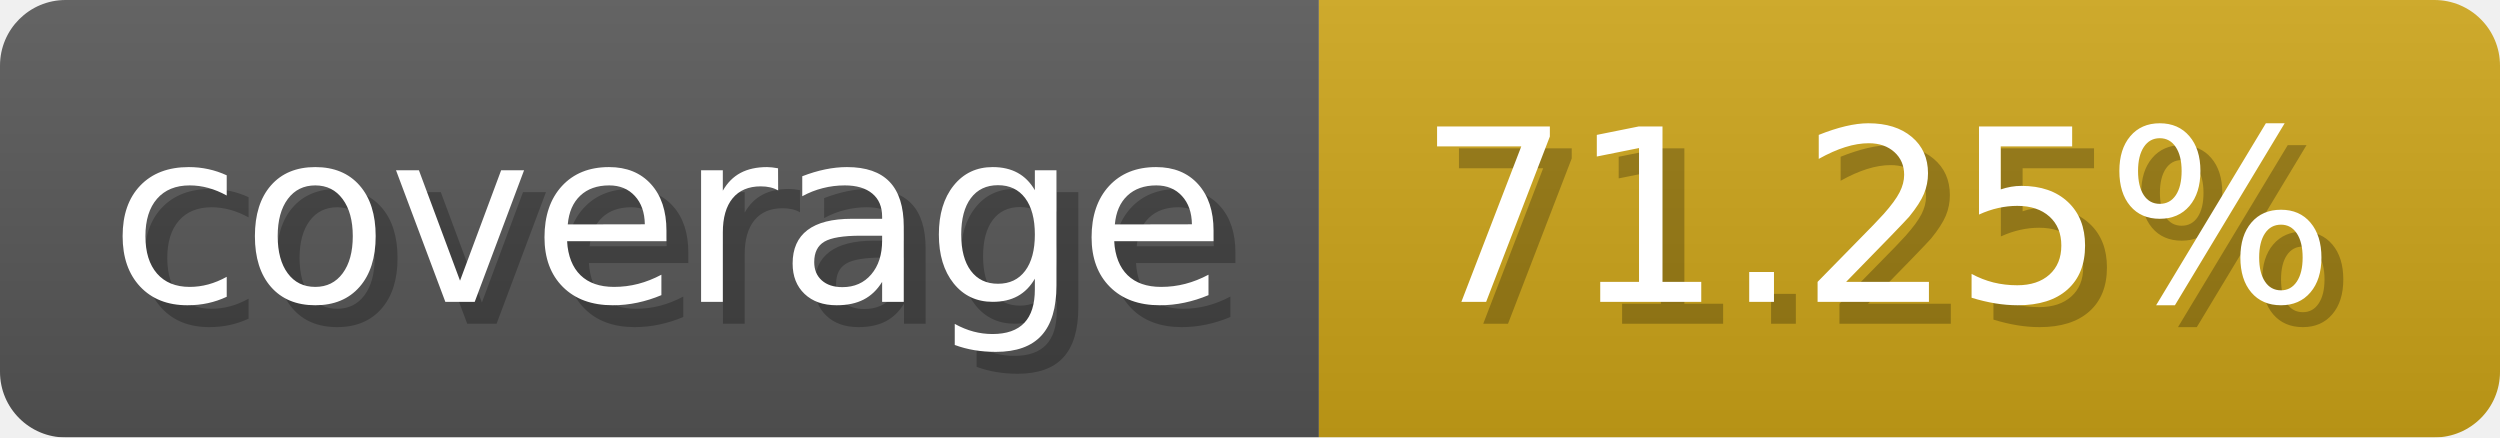
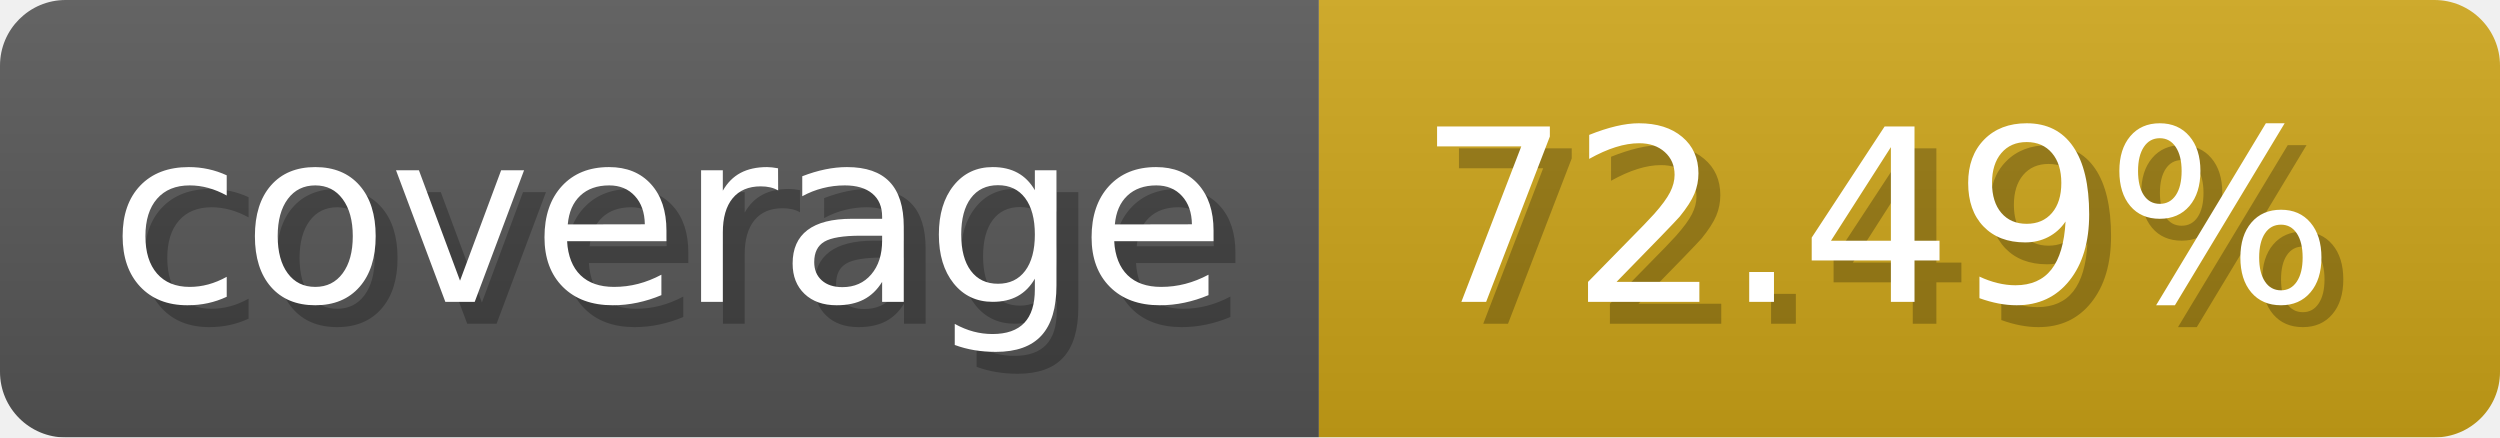
- <svg xmlns="http://www.w3.org/2000/svg" width="114.3" height="20" viewBox="0 0 1143 200" role="img" aria-label="coverage: 71.25%">
-   <linearGradient id="VtHig" x2="0" y2="100%">
+ <svg xmlns="http://www.w3.org/2000/svg" width="114.3" height="20" viewBox="0 0 1143 200" role="img" aria-label="coverage: 72.49%">
+   <linearGradient id="mRGUD" x2="0" y2="100%">
    <stop offset="0" stop-opacity=".1" stop-color="#EEE" />
    <stop offset="1" stop-opacity=".1" />
  </linearGradient>
-   <mask id="QaZbE">
+   <mask id="GBSri">
    <rect width="1143" height="200" rx="30" fill="#FFF" />
  </mask>
-   <g mask="url(#QaZbE)">
+   <g mask="url(#GBSri)">
    <rect width="603" height="200" fill="#555" />
    <rect width="540" height="200" fill="#cba317" x="603" />
-     <rect width="1143" height="200" fill="url(#VtHig)" />
+     <rect width="1143" height="200" fill="url(#mRGUD)" />
  </g>
  <g aria-hidden="true" fill="#fff" text-anchor="start" font-family="Verdana,DejaVu Sans,sans-serif" font-size="110">
    <text x="60" y="148" textLength="503" fill="#000" opacity="0.25">coverage</text>
    <text x="50" y="138" textLength="503">coverage</text>
-     <text x="658" y="148" textLength="440" fill="#000" opacity="0.25">71.25%</text>
-     <text x="648" y="138" textLength="440">71.25%</text>
+     <text x="658" y="148" textLength="440" fill="#000" opacity="0.25">72.49%</text>
+     <text x="648" y="138" textLength="440">72.49%</text>
  </g>
</svg>
